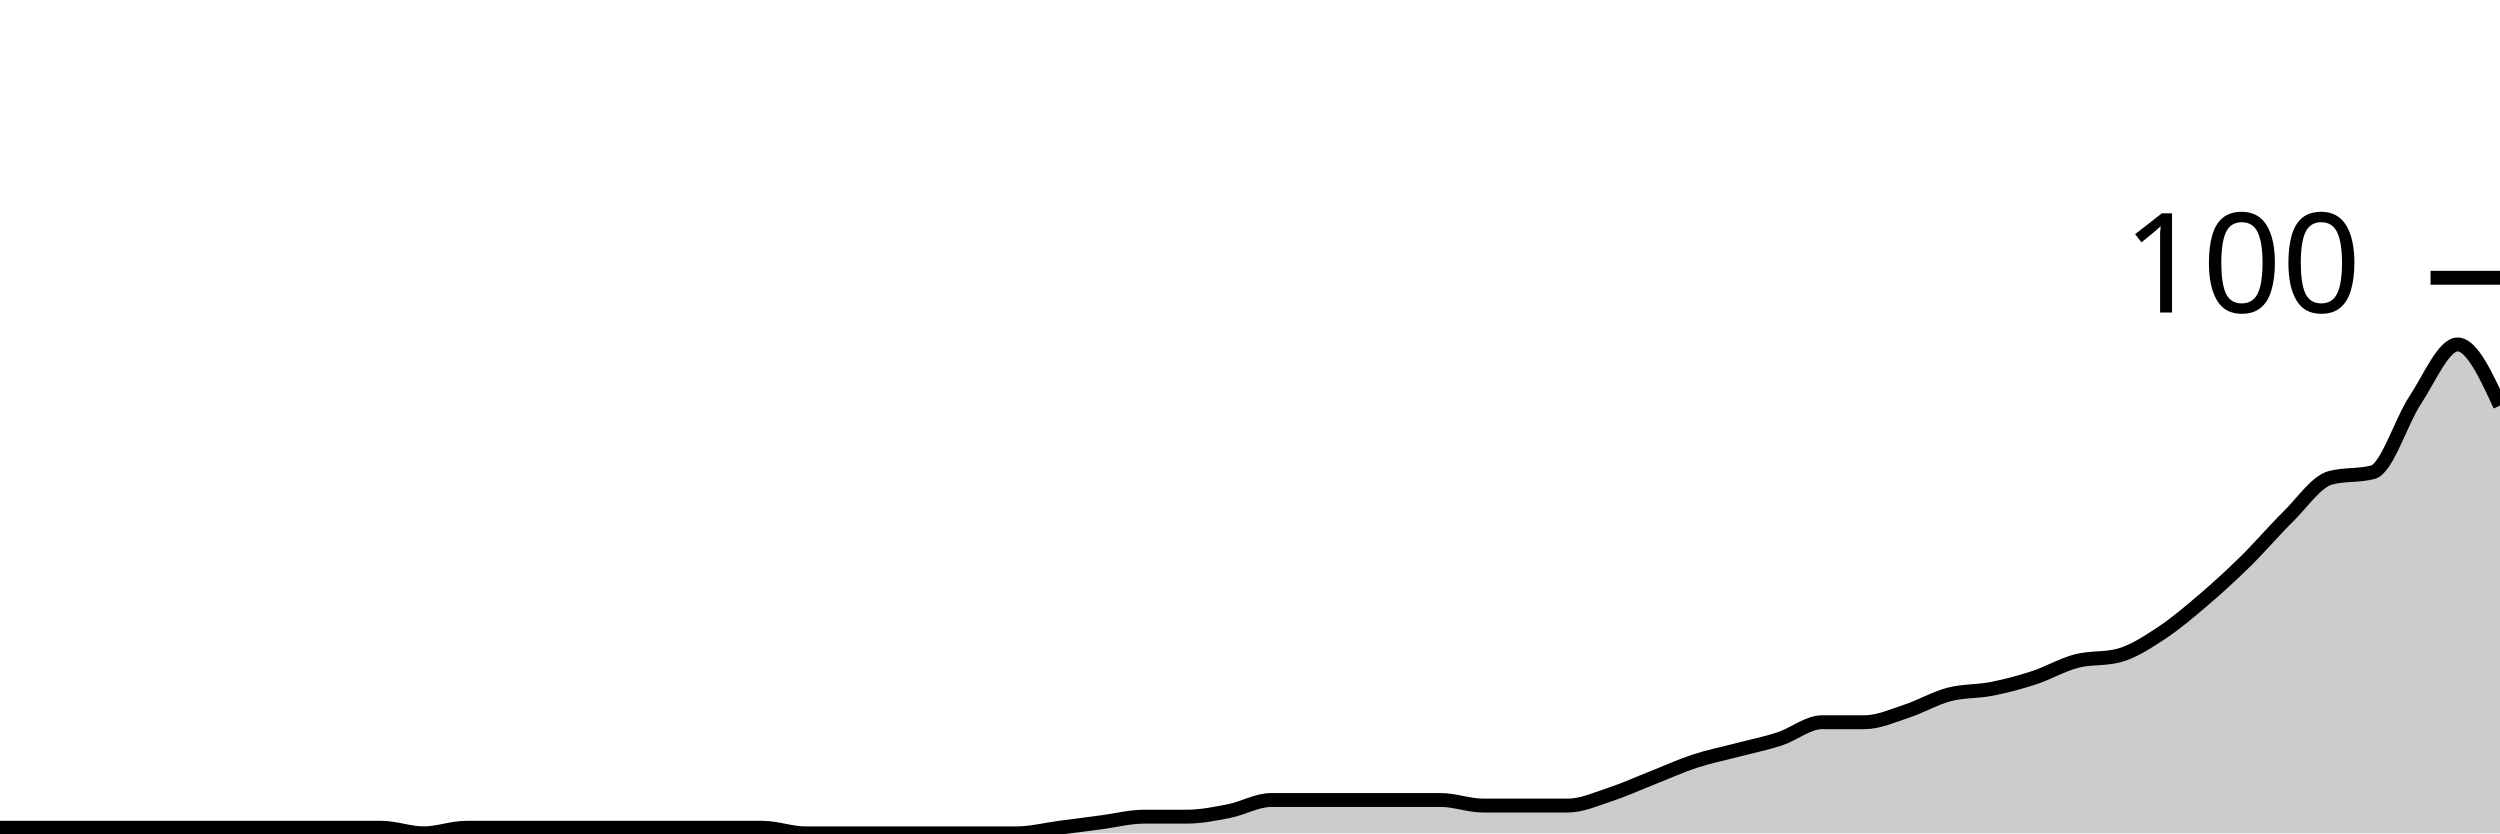
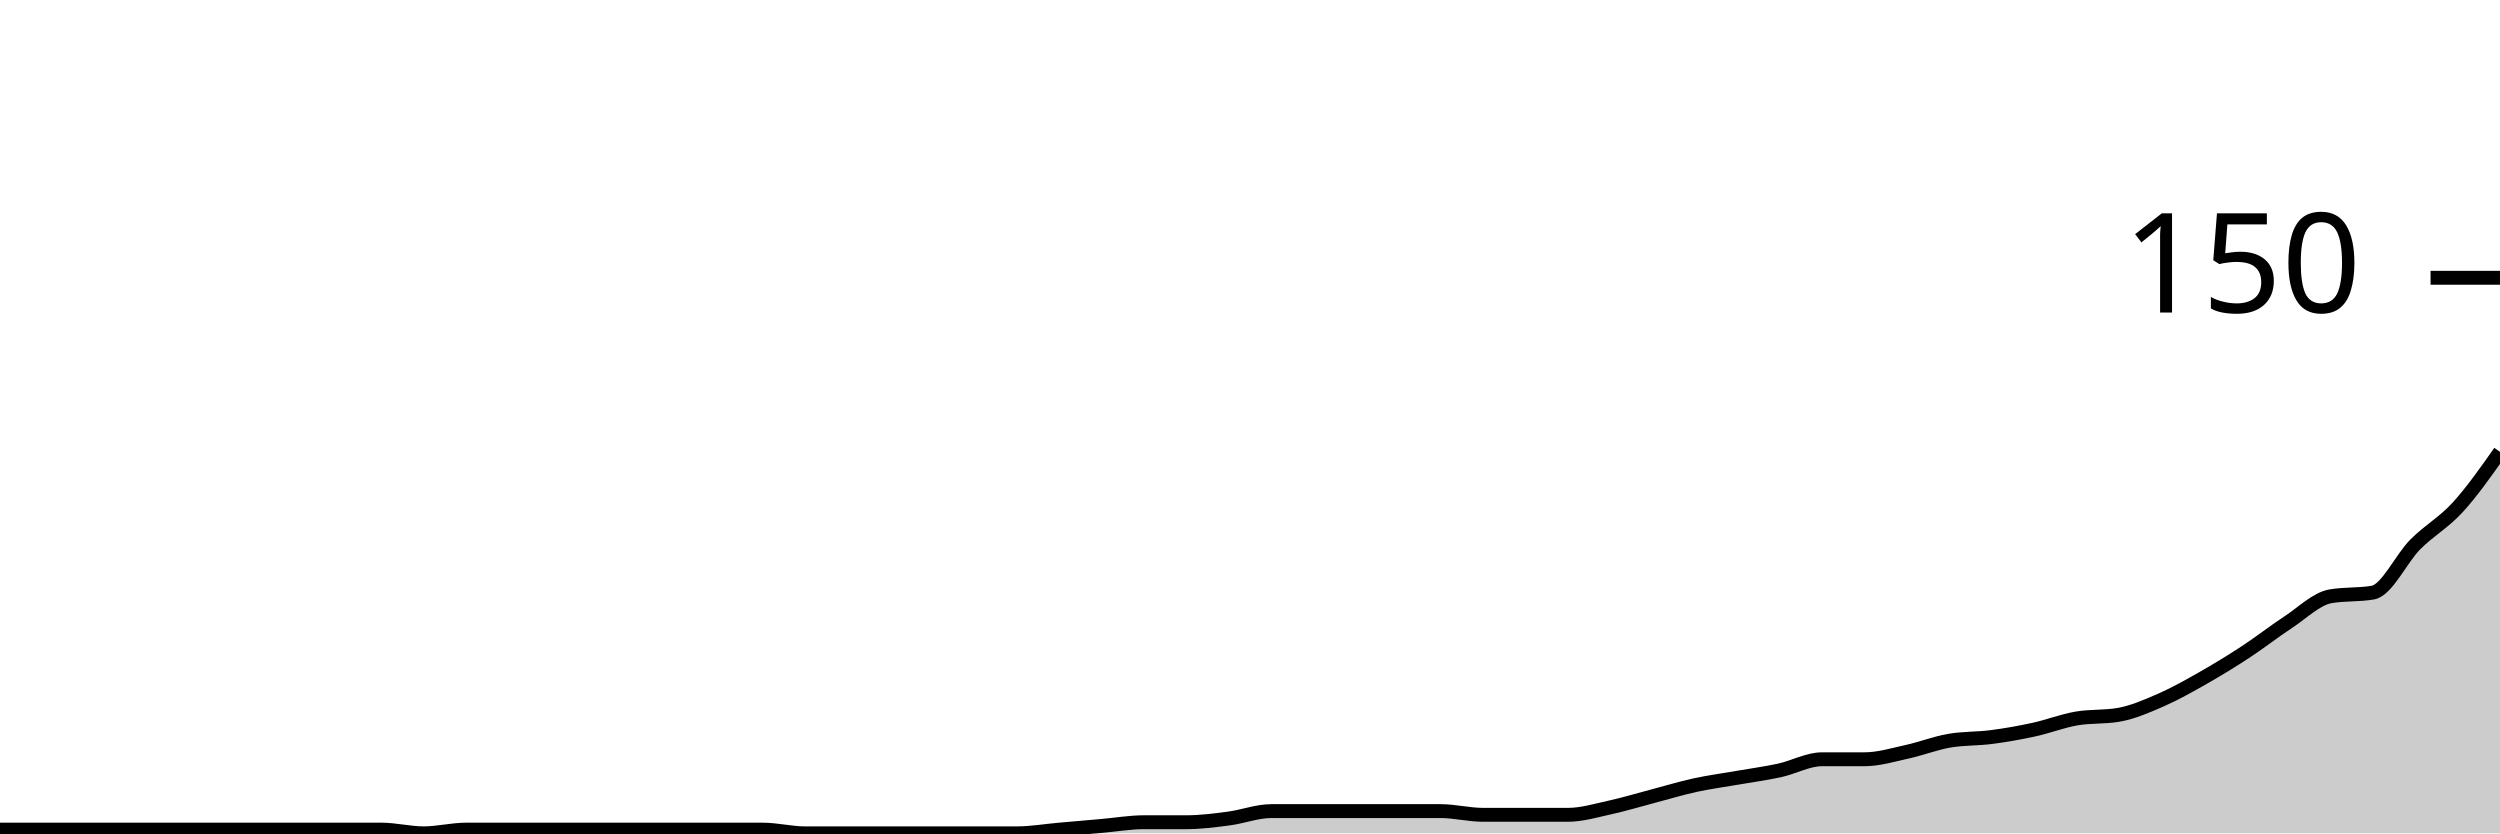
<svg xmlns="http://www.w3.org/2000/svg" viewBox="0 0 180 60">
  <g transform="translate(0,20)">
-     <path class="area" fill="rgba(0, 0, 0, 0.2)" d="M0,39.6C1.017,39.6,2.034,39.6,3.051,39.6C4.068,39.6,5.085,39.6,6.102,39.6C7.119,39.6,8.136,39.6,9.153,39.6C10.169,39.6,11.186,39.6,12.203,39.6C13.22,39.6,14.237,39.6,15.254,39.6C16.271,39.6,17.288,39.6,18.305,39.6C19.322,39.6,20.339,39.6,21.356,39.6C22.373,39.6,23.39,39.6,24.407,39.6C25.424,39.6,26.441,39.6,27.458,39.6C28.475,39.6,29.492,40,30.508,40C31.525,40,32.542,39.6,33.559,39.6C34.576,39.6,35.593,39.6,36.61,39.6C37.627,39.6,38.644,39.6,39.661,39.6C40.678,39.6,41.695,39.6,42.712,39.6C43.729,39.6,44.746,39.6,45.763,39.6C46.78,39.6,47.797,39.6,48.814,39.6C49.831,39.6,50.847,39.6,51.864,39.6C52.881,39.6,53.898,39.6,54.915,39.6C55.932,39.6,56.949,40,57.966,40C58.983,40,60,40,61.017,40C62.034,40,63.051,40,64.068,40C65.085,40,66.102,40,67.119,40C68.136,40,69.153,40,70.169,40C71.186,40,72.203,40,73.22,40C74.237,40,75.254,39.733,76.271,39.6C77.288,39.467,78.305,39.333,79.322,39.2C80.339,39.067,81.356,38.8,82.373,38.8C83.39,38.8,84.407,38.8,85.424,38.8C86.441,38.8,87.458,38.6,88.475,38.4C89.492,38.2,90.508,37.6,91.525,37.6C92.542,37.6,93.559,37.6,94.576,37.6C95.593,37.6,96.61,37.6,97.627,37.6C98.644,37.6,99.661,37.6,100.678,37.6C101.695,37.6,102.712,37.6,103.729,37.6C104.746,37.6,105.763,38,106.78,38C107.797,38,108.814,38,109.831,38C110.847,38,111.864,38,112.881,38C113.898,38,114.915,37.533,115.932,37.2C116.949,36.867,117.966,36.4,118.983,36C120,35.6,121.017,35.133,122.034,34.8C123.051,34.467,124.068,34.267,125.085,34C126.102,33.733,127.119,33.533,128.136,33.2C129.153,32.867,130.169,32,131.186,32C132.203,32,133.22,32,134.237,32C135.254,32,136.271,31.533,137.288,31.2C138.305,30.867,139.322,30.267,140.339,30C141.356,29.733,142.373,29.8,143.39,29.6C144.407,29.4,145.424,29.133,146.441,28.8C147.458,28.467,148.475,27.867,149.492,27.6C150.508,27.333,151.525,27.467,152.542,27.2C153.559,26.933,154.576,26.267,155.593,25.6C156.61,24.933,157.627,24.067,158.644,23.2C159.661,22.333,160.678,21.4,161.695,20.4C162.712,19.4,163.729,18.2,164.746,17.2C165.763,16.2,166.78,14.667,167.797,14.4C168.814,14.133,169.831,14.267,170.847,14C171.864,13.733,172.881,10.333,173.898,8.8C174.915,7.267,175.932,4.8,176.949,4.8C177.966,4.8,178.983,7,180,9.2L180,40C178.983,40,177.966,40,176.949,40C175.932,40,174.915,40,173.898,40C172.881,40,171.864,40,170.847,40C169.831,40,168.814,40,167.797,40C166.78,40,165.763,40,164.746,40C163.729,40,162.712,40,161.695,40C160.678,40,159.661,40,158.644,40C157.627,40,156.61,40,155.593,40C154.576,40,153.559,40,152.542,40C151.525,40,150.508,40,149.492,40C148.475,40,147.458,40,146.441,40C145.424,40,144.407,40,143.39,40C142.373,40,141.356,40,140.339,40C139.322,40,138.305,40,137.288,40C136.271,40,135.254,40,134.237,40C133.22,40,132.203,40,131.186,40C130.169,40,129.153,40,128.136,40C127.119,40,126.102,40,125.085,40C124.068,40,123.051,40,122.034,40C121.017,40,120,40,118.983,40C117.966,40,116.949,40,115.932,40C114.915,40,113.898,40,112.881,40C111.864,40,110.847,40,109.831,40C108.814,40,107.797,40,106.78,40C105.763,40,104.746,40,103.729,40C102.712,40,101.695,40,100.678,40C99.661,40,98.644,40,97.627,40C96.61,40,95.593,40,94.576,40C93.559,40,92.542,40,91.525,40C90.508,40,89.492,40,88.475,40C87.458,40,86.441,40,85.424,40C84.407,40,83.39,40,82.373,40C81.356,40,80.339,40,79.322,40C78.305,40,77.288,40,76.271,40C75.254,40,74.237,40,73.22,40C72.203,40,71.186,40,70.169,40C69.153,40,68.136,40,67.119,40C66.102,40,65.085,40,64.068,40C63.051,40,62.034,40,61.017,40C60,40,58.983,40,57.966,40C56.949,40,55.932,40,54.915,40C53.898,40,52.881,40,51.864,40C50.847,40,49.831,40,48.814,40C47.797,40,46.78,40,45.763,40C44.746,40,43.729,40,42.712,40C41.695,40,40.678,40,39.661,40C38.644,40,37.627,40,36.61,40C35.593,40,34.576,40,33.559,40C32.542,40,31.525,40,30.508,40C29.492,40,28.475,40,27.458,40C26.441,40,25.424,40,24.407,40C23.39,40,22.373,40,21.356,40C20.339,40,19.322,40,18.305,40C17.288,40,16.271,40,15.254,40C14.237,40,13.22,40,12.203,40C11.186,40,10.169,40,9.153,40C8.136,40,7.119,40,6.102,40C5.085,40,4.068,40,3.051,40C2.034,40,1.017,40,0,40Z" />
-     <path class="line" stroke="black" fill="none" d="M0,39.6C1.017,39.6,2.034,39.6,3.051,39.6C4.068,39.6,5.085,39.6,6.102,39.6C7.119,39.6,8.136,39.6,9.153,39.6C10.169,39.6,11.186,39.6,12.203,39.6C13.22,39.6,14.237,39.6,15.254,39.6C16.271,39.6,17.288,39.6,18.305,39.6C19.322,39.6,20.339,39.6,21.356,39.6C22.373,39.6,23.39,39.6,24.407,39.6C25.424,39.6,26.441,39.6,27.458,39.6C28.475,39.6,29.492,40,30.508,40C31.525,40,32.542,39.6,33.559,39.6C34.576,39.6,35.593,39.6,36.61,39.6C37.627,39.6,38.644,39.6,39.661,39.6C40.678,39.6,41.695,39.6,42.712,39.6C43.729,39.6,44.746,39.6,45.763,39.6C46.78,39.6,47.797,39.6,48.814,39.6C49.831,39.6,50.847,39.6,51.864,39.6C52.881,39.6,53.898,39.6,54.915,39.6C55.932,39.6,56.949,40,57.966,40C58.983,40,60,40,61.017,40C62.034,40,63.051,40,64.068,40C65.085,40,66.102,40,67.119,40C68.136,40,69.153,40,70.169,40C71.186,40,72.203,40,73.22,40C74.237,40,75.254,39.733,76.271,39.6C77.288,39.467,78.305,39.333,79.322,39.2C80.339,39.067,81.356,38.8,82.373,38.8C83.39,38.8,84.407,38.8,85.424,38.8C86.441,38.8,87.458,38.6,88.475,38.4C89.492,38.2,90.508,37.6,91.525,37.6C92.542,37.6,93.559,37.6,94.576,37.6C95.593,37.6,96.61,37.6,97.627,37.6C98.644,37.6,99.661,37.6,100.678,37.6C101.695,37.6,102.712,37.6,103.729,37.6C104.746,37.6,105.763,38,106.78,38C107.797,38,108.814,38,109.831,38C110.847,38,111.864,38,112.881,38C113.898,38,114.915,37.533,115.932,37.2C116.949,36.867,117.966,36.4,118.983,36C120,35.6,121.017,35.133,122.034,34.8C123.051,34.467,124.068,34.267,125.085,34C126.102,33.733,127.119,33.533,128.136,33.2C129.153,32.867,130.169,32,131.186,32C132.203,32,133.22,32,134.237,32C135.254,32,136.271,31.533,137.288,31.2C138.305,30.867,139.322,30.267,140.339,30C141.356,29.733,142.373,29.8,143.39,29.6C144.407,29.4,145.424,29.133,146.441,28.8C147.458,28.467,148.475,27.867,149.492,27.6C150.508,27.333,151.525,27.467,152.542,27.2C153.559,26.933,154.576,26.267,155.593,25.6C156.61,24.933,157.627,24.067,158.644,23.2C159.661,22.333,160.678,21.4,161.695,20.4C162.712,19.4,163.729,18.2,164.746,17.2C165.763,16.2,166.78,14.667,167.797,14.4C168.814,14.133,169.831,14.267,170.847,14C171.864,13.733,172.881,10.333,173.898,8.8C174.915,7.267,175.932,4.8,176.949,4.8C177.966,4.8,178.983,7,180,9.2" />
+     <path class="area" fill="rgba(0, 0, 0, 0.2)" d="M0,39.733C1.017,39.733,2.034,39.733,3.051,39.733C4.068,39.733,5.085,39.733,6.102,39.733C7.119,39.733,8.136,39.733,9.153,39.733C10.169,39.733,11.186,39.733,12.203,39.733C13.22,39.733,14.237,39.733,15.254,39.733C16.271,39.733,17.288,39.733,18.305,39.733C19.322,39.733,20.339,39.733,21.356,39.733C22.373,39.733,23.39,39.733,24.407,39.733C25.424,39.733,26.441,39.733,27.458,39.733C28.475,39.733,29.492,40,30.508,40C31.525,40,32.542,39.733,33.559,39.733C34.576,39.733,35.593,39.733,36.61,39.733C37.627,39.733,38.644,39.733,39.661,39.733C40.678,39.733,41.695,39.733,42.712,39.733C43.729,39.733,44.746,39.733,45.763,39.733C46.78,39.733,47.797,39.733,48.814,39.733C49.831,39.733,50.847,39.733,51.864,39.733C52.881,39.733,53.898,39.733,54.915,39.733C55.932,39.733,56.949,40,57.966,40C58.983,40,60,40,61.017,40C62.034,40,63.051,40,64.068,40C65.085,40,66.102,40,67.119,40C68.136,40,69.153,40,70.169,40C71.186,40,72.203,40,73.22,40C74.237,40,75.254,39.822,76.271,39.733C77.288,39.644,78.305,39.556,79.322,39.467C80.339,39.378,81.356,39.2,82.373,39.2C83.39,39.2,84.407,39.2,85.424,39.2C86.441,39.2,87.458,39.067,88.475,38.933C89.492,38.8,90.508,38.4,91.525,38.4C92.542,38.4,93.559,38.4,94.576,38.4C95.593,38.4,96.61,38.4,97.627,38.4C98.644,38.4,99.661,38.4,100.678,38.4C101.695,38.4,102.712,38.4,103.729,38.4C104.746,38.4,105.763,38.667,106.78,38.667C107.797,38.667,108.814,38.667,109.831,38.667C110.847,38.667,111.864,38.667,112.881,38.667C113.898,38.667,114.915,38.356,115.932,38.133C116.949,37.911,117.966,37.6,118.983,37.333C120,37.067,121.017,36.756,122.034,36.533C123.051,36.311,124.068,36.178,125.085,36C126.102,35.822,127.119,35.689,128.136,35.467C129.153,35.244,130.169,34.667,131.186,34.667C132.203,34.667,133.22,34.667,134.237,34.667C135.254,34.667,136.271,34.356,137.288,34.133C138.305,33.911,139.322,33.511,140.339,33.333C141.356,33.156,142.373,33.2,143.39,33.067C144.407,32.933,145.424,32.756,146.441,32.533C147.458,32.311,148.475,31.911,149.492,31.733C150.508,31.556,151.525,31.644,152.542,31.467C153.559,31.289,154.576,30.844,155.593,30.4C156.61,29.956,157.627,29.378,158.644,28.8C159.661,28.222,160.678,27.6,161.695,26.933C162.712,26.267,163.729,25.467,164.746,24.8C165.763,24.133,166.78,23.111,167.797,22.933C168.814,22.756,169.831,22.844,170.847,22.667C171.864,22.489,172.881,20.222,173.898,19.2C174.915,18.178,175.932,17.644,176.949,16.533C177.966,15.422,178.983,13.978,180,12.533L180,40C178.983,40,177.966,40,176.949,40C175.932,40,174.915,40,173.898,40C172.881,40,171.864,40,170.847,40C169.831,40,168.814,40,167.797,40C166.78,40,165.763,40,164.746,40C163.729,40,162.712,40,161.695,40C160.678,40,159.661,40,158.644,40C157.627,40,156.61,40,155.593,40C154.576,40,153.559,40,152.542,40C151.525,40,150.508,40,149.492,40C148.475,40,147.458,40,146.441,40C145.424,40,144.407,40,143.39,40C142.373,40,141.356,40,140.339,40C139.322,40,138.305,40,137.288,40C136.271,40,135.254,40,134.237,40C133.22,40,132.203,40,131.186,40C130.169,40,129.153,40,128.136,40C127.119,40,126.102,40,125.085,40C124.068,40,123.051,40,122.034,40C121.017,40,120,40,118.983,40C117.966,40,116.949,40,115.932,40C114.915,40,113.898,40,112.881,40C111.864,40,110.847,40,109.831,40C108.814,40,107.797,40,106.78,40C105.763,40,104.746,40,103.729,40C102.712,40,101.695,40,100.678,40C99.661,40,98.644,40,97.627,40C96.61,40,95.593,40,94.576,40C93.559,40,92.542,40,91.525,40C90.508,40,89.492,40,88.475,40C87.458,40,86.441,40,85.424,40C84.407,40,83.39,40,82.373,40C81.356,40,80.339,40,79.322,40C78.305,40,77.288,40,76.271,40C75.254,40,74.237,40,73.22,40C72.203,40,71.186,40,70.169,40C69.153,40,68.136,40,67.119,40C66.102,40,65.085,40,64.068,40C63.051,40,62.034,40,61.017,40C60,40,58.983,40,57.966,40C56.949,40,55.932,40,54.915,40C53.898,40,52.881,40,51.864,40C50.847,40,49.831,40,48.814,40C47.797,40,46.78,40,45.763,40C44.746,40,43.729,40,42.712,40C41.695,40,40.678,40,39.661,40C38.644,40,37.627,40,36.61,40C35.593,40,34.576,40,33.559,40C32.542,40,31.525,40,30.508,40C29.492,40,28.475,40,27.458,40C26.441,40,25.424,40,24.407,40C23.39,40,22.373,40,21.356,40C20.339,40,19.322,40,18.305,40C17.288,40,16.271,40,15.254,40C14.237,40,13.22,40,12.203,40C11.186,40,10.169,40,9.153,40C8.136,40,7.119,40,6.102,40C5.085,40,4.068,40,3.051,40C2.034,40,1.017,40,0,40Z" />
+     <path class="line" stroke="black" fill="none" d="M0,39.733C1.017,39.733,2.034,39.733,3.051,39.733C4.068,39.733,5.085,39.733,6.102,39.733C7.119,39.733,8.136,39.733,9.153,39.733C10.169,39.733,11.186,39.733,12.203,39.733C13.22,39.733,14.237,39.733,15.254,39.733C16.271,39.733,17.288,39.733,18.305,39.733C19.322,39.733,20.339,39.733,21.356,39.733C22.373,39.733,23.39,39.733,24.407,39.733C25.424,39.733,26.441,39.733,27.458,39.733C28.475,39.733,29.492,40,30.508,40C31.525,40,32.542,39.733,33.559,39.733C34.576,39.733,35.593,39.733,36.61,39.733C37.627,39.733,38.644,39.733,39.661,39.733C40.678,39.733,41.695,39.733,42.712,39.733C43.729,39.733,44.746,39.733,45.763,39.733C46.78,39.733,47.797,39.733,48.814,39.733C49.831,39.733,50.847,39.733,51.864,39.733C52.881,39.733,53.898,39.733,54.915,39.733C55.932,39.733,56.949,40,57.966,40C58.983,40,60,40,61.017,40C62.034,40,63.051,40,64.068,40C65.085,40,66.102,40,67.119,40C68.136,40,69.153,40,70.169,40C71.186,40,72.203,40,73.22,40C74.237,40,75.254,39.822,76.271,39.733C77.288,39.644,78.305,39.556,79.322,39.467C80.339,39.378,81.356,39.2,82.373,39.2C83.39,39.2,84.407,39.2,85.424,39.2C86.441,39.2,87.458,39.067,88.475,38.933C89.492,38.8,90.508,38.4,91.525,38.4C92.542,38.4,93.559,38.4,94.576,38.4C95.593,38.4,96.61,38.4,97.627,38.4C98.644,38.4,99.661,38.4,100.678,38.4C101.695,38.4,102.712,38.4,103.729,38.4C104.746,38.4,105.763,38.667,106.78,38.667C107.797,38.667,108.814,38.667,109.831,38.667C110.847,38.667,111.864,38.667,112.881,38.667C113.898,38.667,114.915,38.356,115.932,38.133C116.949,37.911,117.966,37.6,118.983,37.333C120,37.067,121.017,36.756,122.034,36.533C123.051,36.311,124.068,36.178,125.085,36C126.102,35.822,127.119,35.689,128.136,35.467C129.153,35.244,130.169,34.667,131.186,34.667C132.203,34.667,133.22,34.667,134.237,34.667C135.254,34.667,136.271,34.356,137.288,34.133C138.305,33.911,139.322,33.511,140.339,33.333C141.356,33.156,142.373,33.2,143.39,33.067C144.407,32.933,145.424,32.756,146.441,32.533C147.458,32.311,148.475,31.911,149.492,31.733C150.508,31.556,151.525,31.644,152.542,31.467C153.559,31.289,154.576,30.844,155.593,30.4C156.61,29.956,157.627,29.378,158.644,28.8C159.661,28.222,160.678,27.6,161.695,26.933C162.712,26.267,163.729,25.467,164.746,24.8C165.763,24.133,166.78,23.111,167.797,22.933C168.814,22.756,169.831,22.844,170.847,22.667C171.864,22.489,172.881,20.222,173.898,19.2C174.915,18.178,175.932,17.644,176.949,16.533C177.966,15.422,178.983,13.978,180,12.533" />
    <path class="axis-ceiling" stroke-width="1" stroke="black" fill="none" d="M175,0L180,0" />
-     <text class="axis-ceiling-label" font-family="sans-serif" text-anchor="end" font-size="10px" x="170" y="2.5">100</text>
+     <text class="axis-ceiling-label" font-family="sans-serif" text-anchor="end" font-size="10px" x="170" y="2.5">150</text>
  </g>
</svg>
